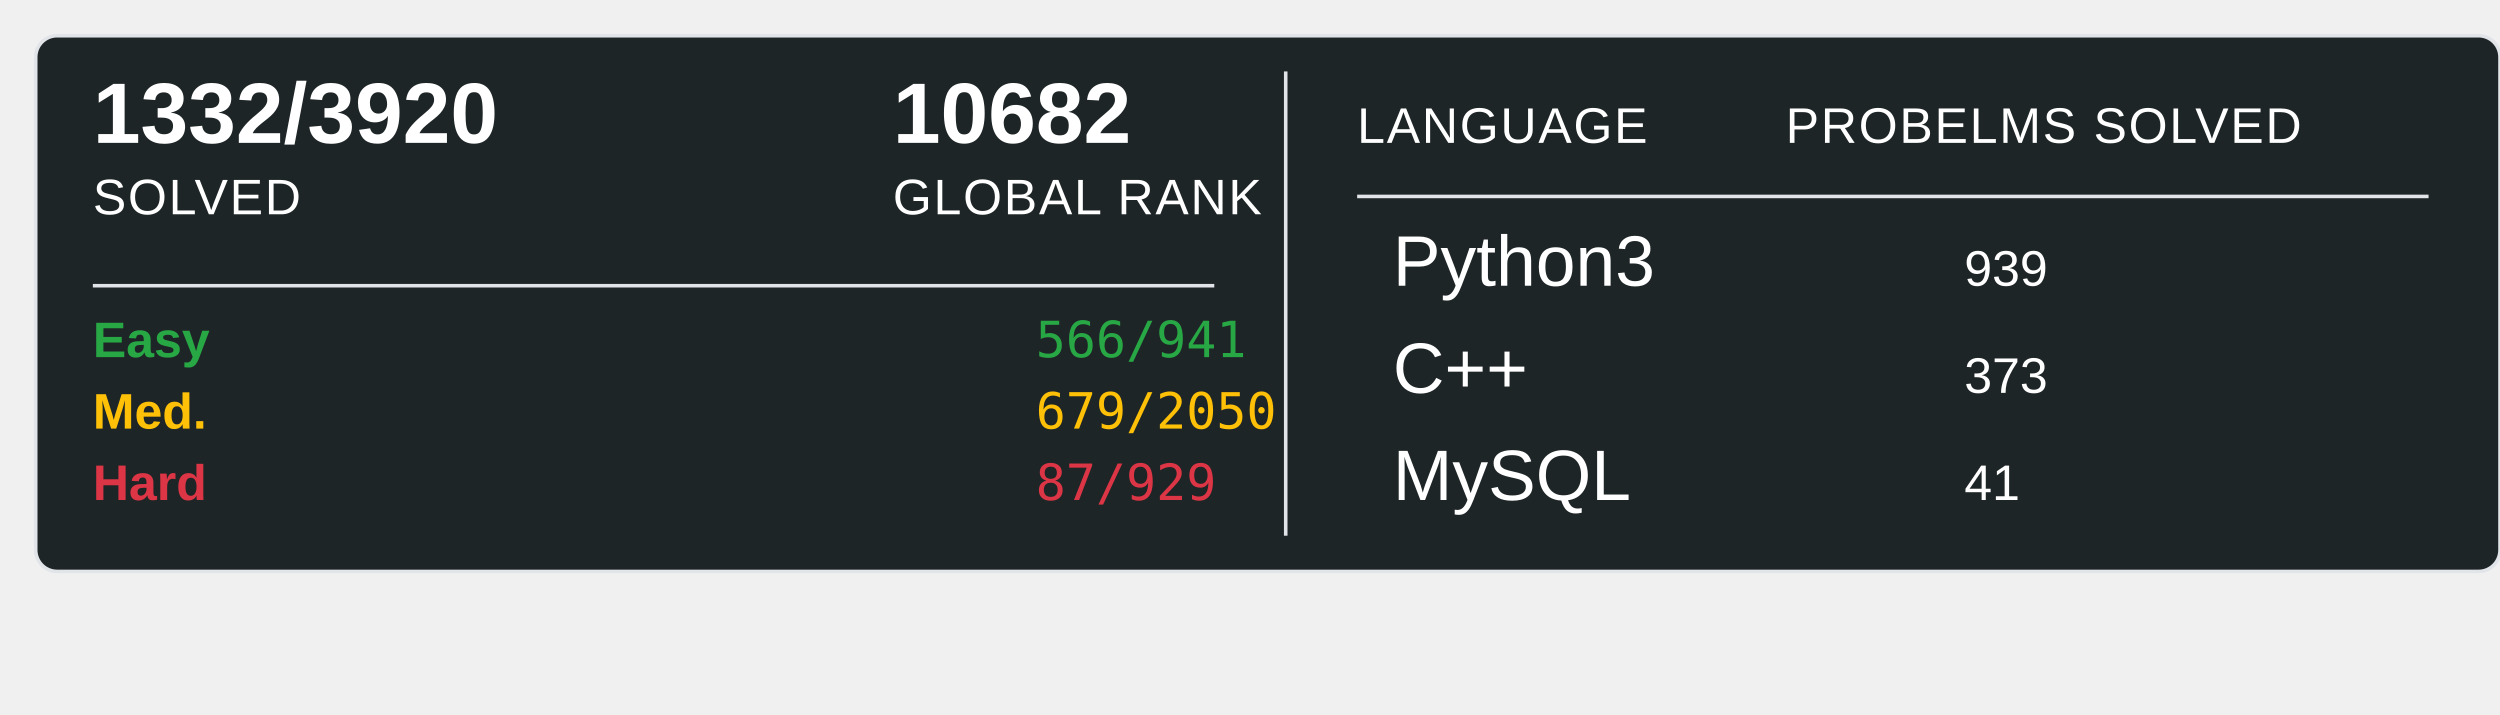
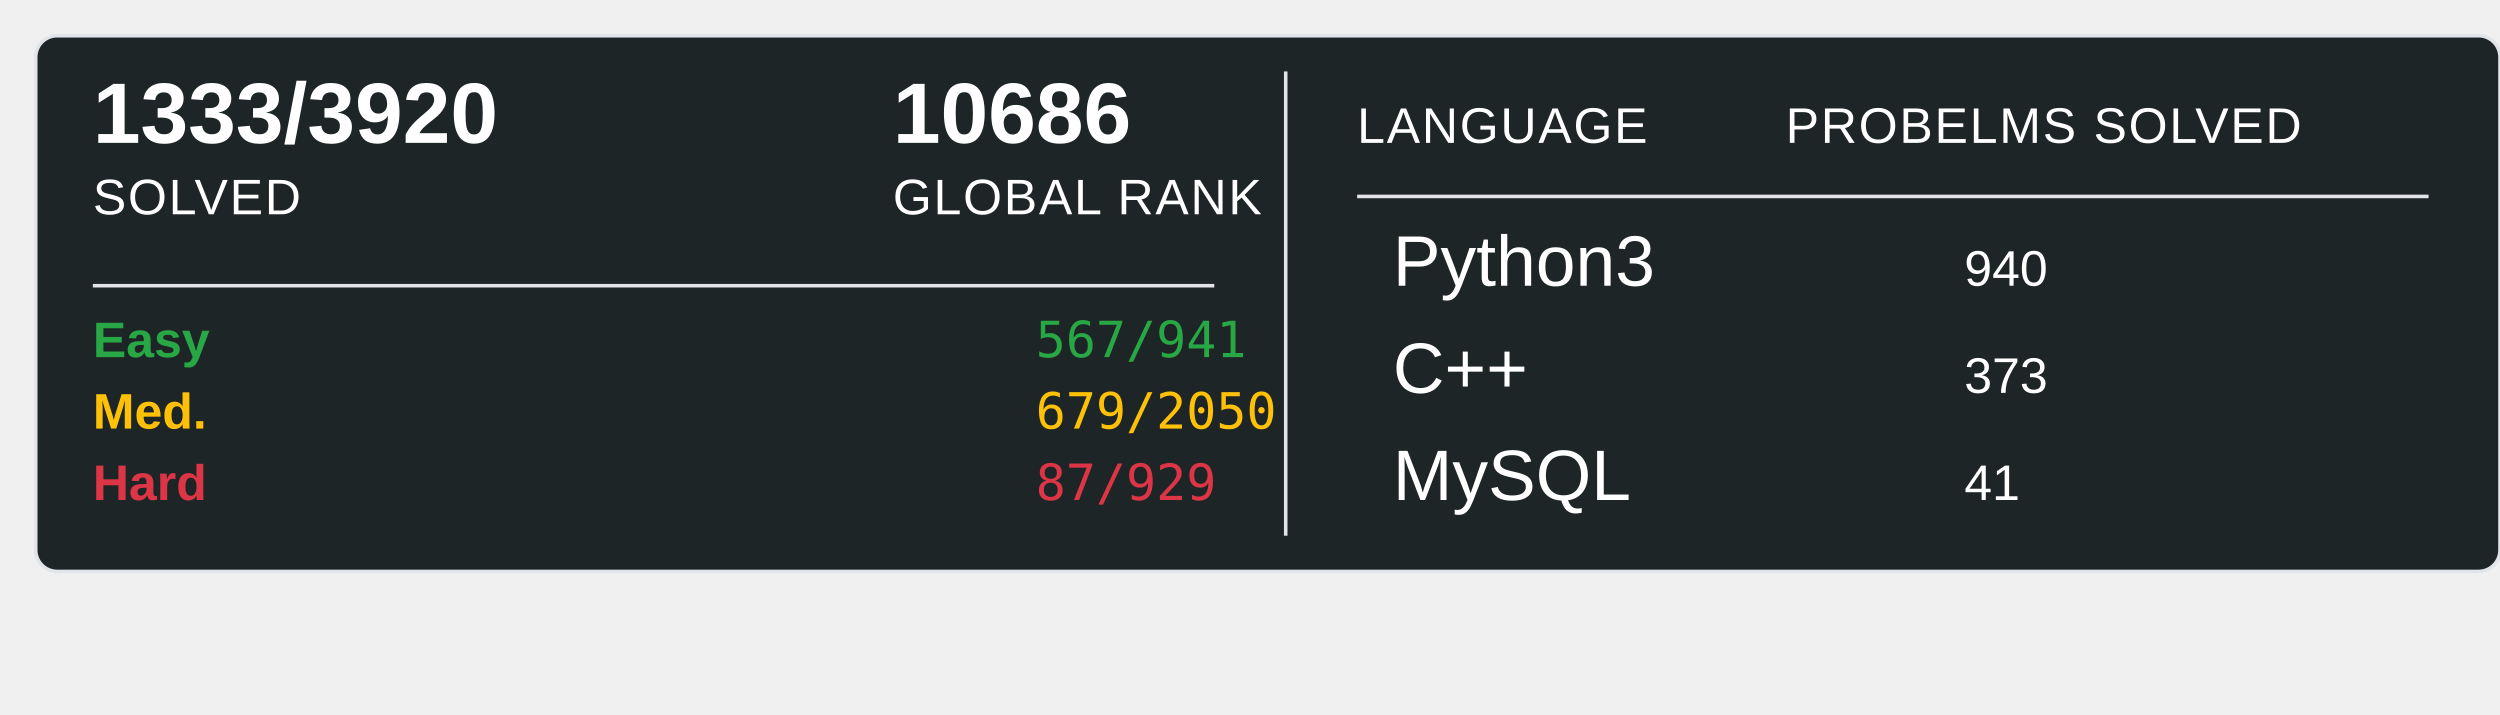
<svg xmlns="http://www.w3.org/2000/svg" width="700" height="200">
  <rect x="10" y="10" width="690" height="150" rx="6" ry="6" fill="#1E2526" stroke="#e1e4e8" stroke-width="1" />
-   <text x="26" y="40" font-family="Arial, sans-serif" font-size="24" font-weight="600" fill="#ffffff">1332/3920</text>
+   <text x="26" y="40" font-family="Arial, sans-serif" font-size="24" font-weight="600" fill="#ffffff">1333/3920</text>
  <text x="26" y="60" font-family="Arial, sans-serif" font-size="14" fill="#ffffff" text-transform="uppercase" letter-spacing="0.5">SOLVED</text>
-   <text x="250" y="40" font-family="Arial, sans-serif" font-size="24" font-weight="600" fill="#ffffff">10682</text>
+   <text x="250" y="40" font-family="Arial, sans-serif" font-size="24" font-weight="600" fill="#ffffff">10686</text>
  <text x="250" y="60" font-family="Arial, sans-serif" font-size="14" fill="#ffffff" text-transform="uppercase" letter-spacing="0.5">GLOBAL RANK</text>
  <line x1="26" y1="80" x2="340" y2="80" stroke="#e1e4e8" stroke-width="1" />
  <text x="26" y="100" font-family="Arial, sans-serif" font-size="14" font-weight="600" fill="#28a745">Easy</text>
-   <text x="290" y="100" font-family="monospace" font-size="14" fill="#28a745">566/941</text>
+   <text x="290" y="100" font-family="monospace" font-size="14" fill="#28a745">567/941</text>
  <text x="26" y="120" font-family="Arial, sans-serif" font-size="14" font-weight="600" fill="#ffc107">Med.</text>
  <text x="290" y="120" font-family="monospace" font-size="14" fill="#ffc107">679/2050</text>
  <text x="26" y="140" font-family="Arial, sans-serif" font-size="14" font-weight="600" fill="#dc3545">Hard</text>
  <text x="290" y="140" font-family="monospace" font-size="14" fill="#dc3545">87/929</text>
  <line x1="360" y1="20" x2="360" y2="150" stroke="#e1e4e8" stroke-width="1" />
  <text x="380" y="40" font-family="Arial, sans-serif" font-size="14" fill="#ffffff" text-transform="uppercase" letter-spacing="0.5">LANGUAGE</text>
  <line x1="380" y1="55" x2="680" y2="55" stroke="#e1e4e8" stroke-width="1" />
  <text x="500" y="40" font-family="Arial, sans-serif" font-size="14" fill="#ffffff" text-transform="uppercase" letter-spacing="0.5">PROBELMS SOLVED</text>
  <text x="390" y="80" font-family="Arial, sans-serif" font-size="20" fill="#ffffff">Python3</text>
-   <text x="550" y="80" font-family="Arial, sans-serif" font-size="14" fill="#ffffff">939</text>
+   <text x="550" y="80" font-family="Arial, sans-serif" font-size="14" fill="#ffffff">940</text>
  <text x="390" y="110" font-family="Arial, sans-serif" font-size="20" fill="#ffffff">C++</text>
  <text x="550" y="110" font-family="Arial, sans-serif" font-size="14" fill="#ffffff">373</text>
  <text x="390" y="140" font-family="Arial, sans-serif" font-size="20" fill="#ffffff">MySQL</text>
  <text x="550" y="140" font-family="Arial, sans-serif" font-size="14" fill="#ffffff">41</text>
</svg>
